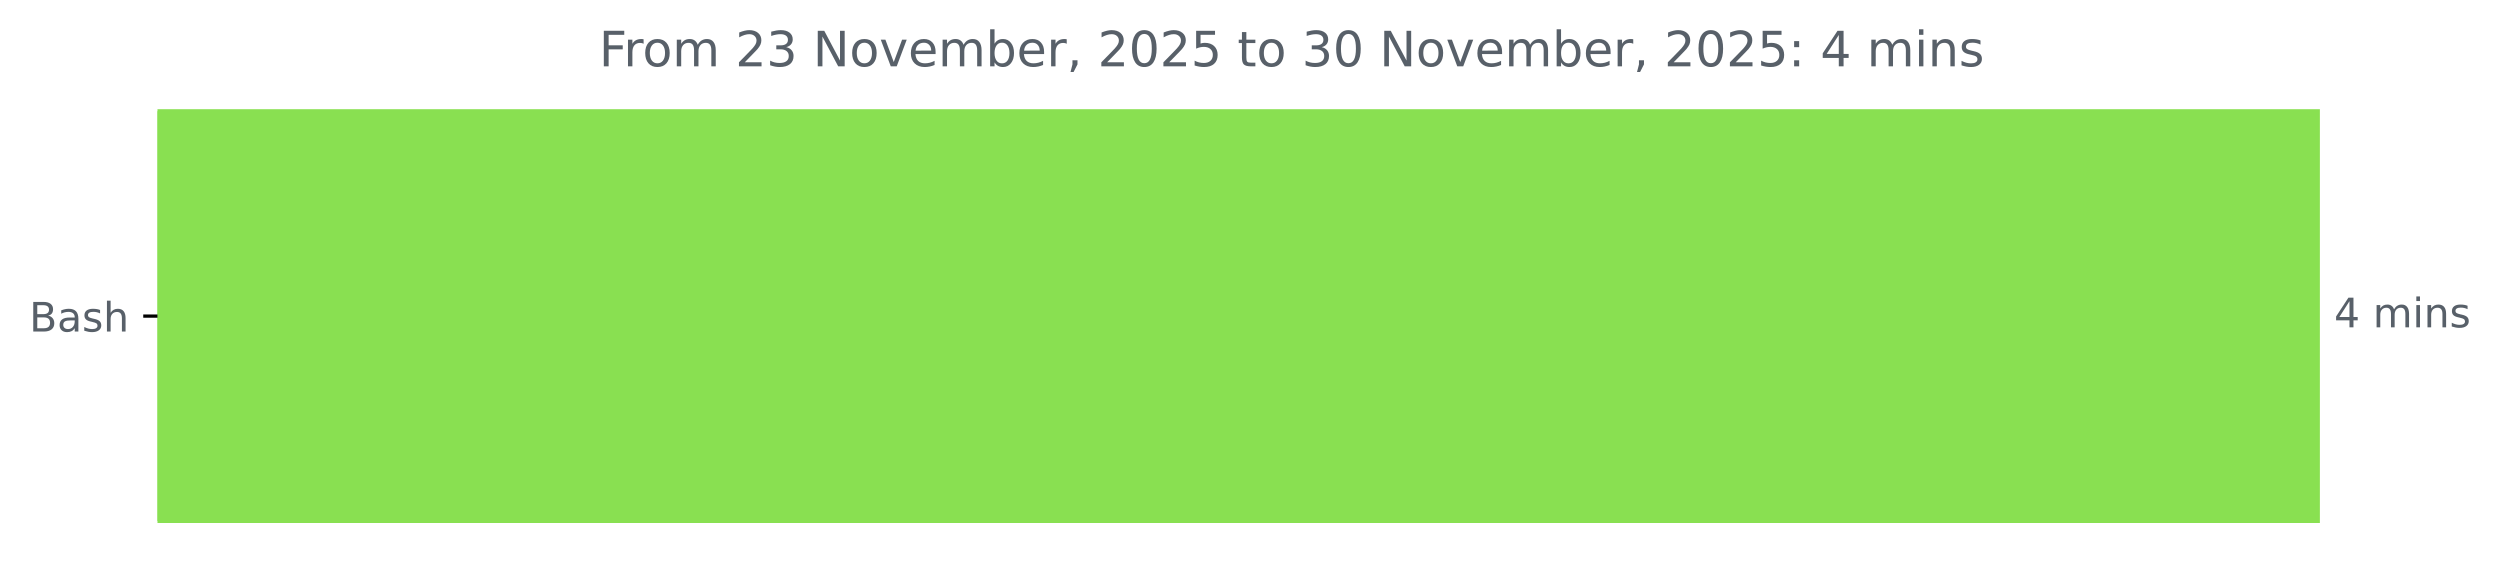
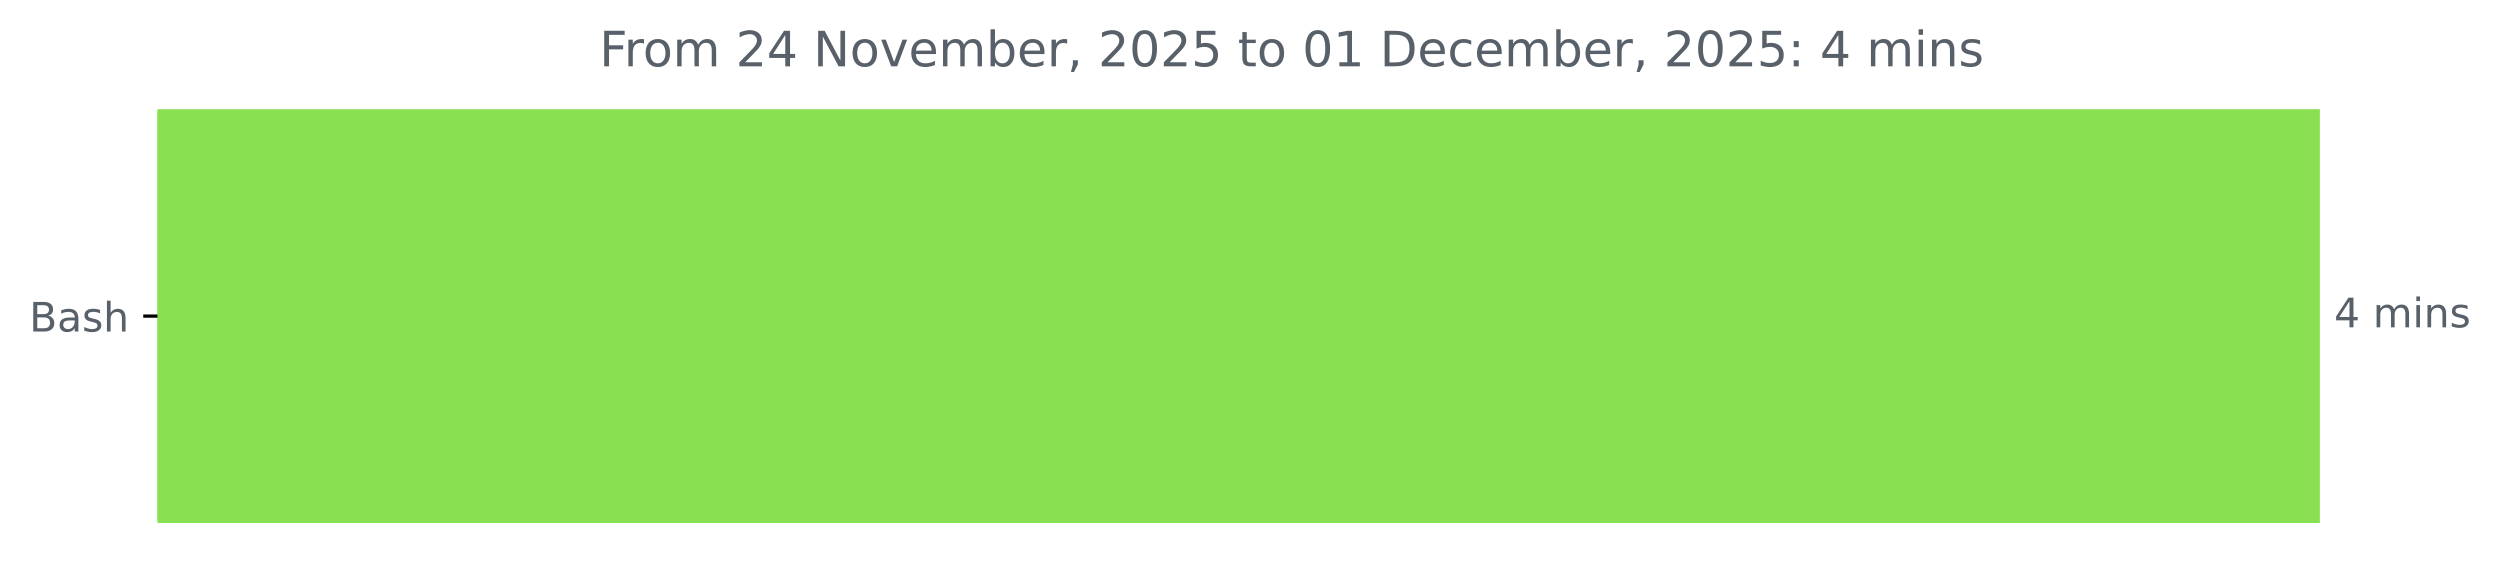
<svg xmlns="http://www.w3.org/2000/svg" xmlns:xlink="http://www.w3.org/1999/xlink" width="614.971pt" height="140.398pt" viewBox="0 0 614.971 140.398" version="1.1">
  <defs>
    <style type="text/css">*{stroke-linejoin: round; stroke-linecap: butt}</style>
  </defs>
  <g id="figure_1">
    <g id="patch_1">
      <path d="M 0 140.398  L 614.971 140.398  L 614.971 0  L 0 0  L 0 140.398  z " style="fill: none" />
    </g>
    <g id="axes_1">
      <g id="patch_2">
-         <path d="M 38.736 27.358  L 570.165 27.358  L 570.165 128.158  L 38.736 128.158  z " clip-path="url(#pac45cb324c)" style="fill: #89e051; stroke: #89e051; stroke-linejoin: miter" />
+         <path d="M 38.736 27.358  L 570.165 27.358  L 570.165 128.158  L 38.736 128.158  z " clip-path="url(#pe8d766145d)" style="fill: #89e051; stroke: #89e051; stroke-linejoin: miter" />
      </g>
      <g id="matplotlib.axis_1" />
      <g id="matplotlib.axis_2">
        <g id="ytick_1">
          <g id="line2d_1">
            <defs>
-               <path id="ma82d890207" d="M 0 0  L -3.5 0  " style="stroke: #000000; stroke-width: 0.8" />
+               <path id="mb7df5b4481" d="M 0 0  L -3.5 0  " style="stroke: #000000; stroke-width: 0.8" />
            </defs>
            <g>
-               <use xlink:href="#ma82d890207" x="38.736" y="77.758" style="stroke: #000000; stroke-width: 0.8" />
+               <use xlink:href="#mb7df5b4481" x="38.736" y="77.758" style="stroke: #000000; stroke-width: 0.8" />
            </g>
          </g>
          <g id="text_1">
            <g style="fill: #586069" transform="translate(7.2 81.55734) scale(0.1 -0.1)">
              <defs>
                <path id="DejaVuSans-42" d="M 1259 2228  L 1259 519  L 2272 519  Q 2781 519 3026 730  Q 3272 941 3272 1375  Q 3272 1813 3026 2020  Q 2781 2228 2272 2228  L 1259 2228  z M 1259 4147  L 1259 2741  L 2194 2741  Q 2656 2741 2882 2914  Q 3109 3088 3109 3444  Q 3109 3797 2882 3972  Q 2656 4147 2194 4147  L 1259 4147  z M 628 4666  L 2241 4666  Q 2963 4666 3353 4366  Q 3744 4066 3744 3513  Q 3744 3084 3544 2831  Q 3344 2578 2956 2516  Q 3422 2416 3680 2098  Q 3938 1781 3938 1306  Q 3938 681 3513 340  Q 3088 0 2303 0  L 628 0  L 628 4666  z " transform="scale(0.015625)" />
                <path id="DejaVuSans-61" d="M 2194 1759  Q 1497 1759 1228 1600  Q 959 1441 959 1056  Q 959 750 1161 570  Q 1363 391 1709 391  Q 2188 391 2477 730  Q 2766 1069 2766 1631  L 2766 1759  L 2194 1759  z M 3341 1997  L 3341 0  L 2766 0  L 2766 531  Q 2569 213 2275 61  Q 1981 -91 1556 -91  Q 1019 -91 701 211  Q 384 513 384 1019  Q 384 1609 779 1909  Q 1175 2209 1959 2209  L 2766 2209  L 2766 2266  Q 2766 2663 2505 2880  Q 2244 3097 1772 3097  Q 1472 3097 1187 3025  Q 903 2953 641 2809  L 641 3341  Q 956 3463 1253 3523  Q 1550 3584 1831 3584  Q 2591 3584 2966 3190  Q 3341 2797 3341 1997  z " transform="scale(0.015625)" />
                <path id="DejaVuSans-73" d="M 2834 3397  L 2834 2853  Q 2591 2978 2328 3040  Q 2066 3103 1784 3103  Q 1356 3103 1142 2972  Q 928 2841 928 2578  Q 928 2378 1081 2264  Q 1234 2150 1697 2047  L 1894 2003  Q 2506 1872 2764 1633  Q 3022 1394 3022 966  Q 3022 478 2636 193  Q 2250 -91 1575 -91  Q 1294 -91 989 -36  Q 684 19 347 128  L 347 722  Q 666 556 975 473  Q 1284 391 1588 391  Q 1994 391 2212 530  Q 2431 669 2431 922  Q 2431 1156 2273 1281  Q 2116 1406 1581 1522  L 1381 1569  Q 847 1681 609 1914  Q 372 2147 372 2553  Q 372 3047 722 3315  Q 1072 3584 1716 3584  Q 2034 3584 2315 3537  Q 2597 3491 2834 3397  z " transform="scale(0.015625)" />
                <path id="DejaVuSans-68" d="M 3513 2113  L 3513 0  L 2938 0  L 2938 2094  Q 2938 2591 2744 2837  Q 2550 3084 2163 3084  Q 1697 3084 1428 2787  Q 1159 2491 1159 1978  L 1159 0  L 581 0  L 581 4863  L 1159 4863  L 1159 2956  Q 1366 3272 1645 3428  Q 1925 3584 2291 3584  Q 2894 3584 3203 3211  Q 3513 2838 3513 2113  z " transform="scale(0.015625)" />
              </defs>
              <use xlink:href="#DejaVuSans-42" />
              <use xlink:href="#DejaVuSans-61" x="68.604" />
              <use xlink:href="#DejaVuSans-73" x="129.883" />
              <use xlink:href="#DejaVuSans-68" x="181.982" />
            </g>
          </g>
        </g>
      </g>
      <g id="text_2">
        <g style="fill: #586069" transform="translate(574.1645 80.5175) scale(0.1 -0.1)">
          <defs>
            <path id="DejaVuSans-34" d="M 2419 4116  L 825 1625  L 2419 1625  L 2419 4116  z M 2253 4666  L 3047 4666  L 3047 1625  L 3713 1625  L 3713 1100  L 3047 1100  L 3047 0  L 2419 0  L 2419 1100  L 313 1100  L 313 1709  L 2253 4666  z " transform="scale(0.015625)" />
            <path id="DejaVuSans-20" transform="scale(0.015625)" />
            <path id="DejaVuSans-6d" d="M 3328 2828  Q 3544 3216 3844 3400  Q 4144 3584 4550 3584  Q 5097 3584 5394 3201  Q 5691 2819 5691 2113  L 5691 0  L 5113 0  L 5113 2094  Q 5113 2597 4934 2840  Q 4756 3084 4391 3084  Q 3944 3084 3684 2787  Q 3425 2491 3425 1978  L 3425 0  L 2847 0  L 2847 2094  Q 2847 2600 2669 2842  Q 2491 3084 2119 3084  Q 1678 3084 1418 2786  Q 1159 2488 1159 1978  L 1159 0  L 581 0  L 581 3500  L 1159 3500  L 1159 2956  Q 1356 3278 1631 3431  Q 1906 3584 2284 3584  Q 2666 3584 2933 3390  Q 3200 3197 3328 2828  z " transform="scale(0.015625)" />
            <path id="DejaVuSans-69" d="M 603 3500  L 1178 3500  L 1178 0  L 603 0  L 603 3500  z M 603 4863  L 1178 4863  L 1178 4134  L 603 4134  L 603 4863  z " transform="scale(0.015625)" />
            <path id="DejaVuSans-6e" d="M 3513 2113  L 3513 0  L 2938 0  L 2938 2094  Q 2938 2591 2744 2837  Q 2550 3084 2163 3084  Q 1697 3084 1428 2787  Q 1159 2491 1159 1978  L 1159 0  L 581 0  L 581 3500  L 1159 3500  L 1159 2956  Q 1366 3272 1645 3428  Q 1925 3584 2291 3584  Q 2894 3584 3203 3211  Q 3513 2838 3513 2113  z " transform="scale(0.015625)" />
          </defs>
          <use xlink:href="#DejaVuSans-34" />
          <use xlink:href="#DejaVuSans-20" x="63.623" />
          <use xlink:href="#DejaVuSans-6d" x="95.41" />
          <use xlink:href="#DejaVuSans-69" x="192.822" />
          <use xlink:href="#DejaVuSans-6e" x="220.605" />
          <use xlink:href="#DejaVuSans-73" x="283.984" />
        </g>
      </g>
      <g id="text_3">
-         <g style="fill: #586069" transform="translate(147.3556 16.31812) scale(0.12 -0.12)">
+         <g style="fill: #586069" transform="translate(147.4559 16.31812) scale(0.12 -0.12)">
          <defs>
            <path id="DejaVuSans-46" d="M 628 4666  L 3309 4666  L 3309 4134  L 1259 4134  L 1259 2759  L 3109 2759  L 3109 2228  L 1259 2228  L 1259 0  L 628 0  L 628 4666  z " transform="scale(0.015625)" />
            <path id="DejaVuSans-72" d="M 2631 2963  Q 2534 3019 2420 3045  Q 2306 3072 2169 3072  Q 1681 3072 1420 2755  Q 1159 2438 1159 1844  L 1159 0  L 581 0  L 581 3500  L 1159 3500  L 1159 2956  Q 1341 3275 1631 3429  Q 1922 3584 2338 3584  Q 2397 3584 2469 3576  Q 2541 3569 2628 3553  L 2631 2963  z " transform="scale(0.015625)" />
            <path id="DejaVuSans-6f" d="M 1959 3097  Q 1497 3097 1228 2736  Q 959 2375 959 1747  Q 959 1119 1226 758  Q 1494 397 1959 397  Q 2419 397 2687 759  Q 2956 1122 2956 1747  Q 2956 2369 2687 2733  Q 2419 3097 1959 3097  z M 1959 3584  Q 2709 3584 3137 3096  Q 3566 2609 3566 1747  Q 3566 888 3137 398  Q 2709 -91 1959 -91  Q 1206 -91 779 398  Q 353 888 353 1747  Q 353 2609 779 3096  Q 1206 3584 1959 3584  z " transform="scale(0.015625)" />
            <path id="DejaVuSans-32" d="M 1228 531  L 3431 531  L 3431 0  L 469 0  L 469 531  Q 828 903 1448 1529  Q 2069 2156 2228 2338  Q 2531 2678 2651 2914  Q 2772 3150 2772 3378  Q 2772 3750 2511 3984  Q 2250 4219 1831 4219  Q 1534 4219 1204 4116  Q 875 4013 500 3803  L 500 4441  Q 881 4594 1212 4672  Q 1544 4750 1819 4750  Q 2544 4750 2975 4387  Q 3406 4025 3406 3419  Q 3406 3131 3298 2873  Q 3191 2616 2906 2266  Q 2828 2175 2409 1742  Q 1991 1309 1228 531  z " transform="scale(0.015625)" />
-             <path id="DejaVuSans-33" d="M 2597 2516  Q 3050 2419 3304 2112  Q 3559 1806 3559 1356  Q 3559 666 3084 287  Q 2609 -91 1734 -91  Q 1441 -91 1130 -33  Q 819 25 488 141  L 488 750  Q 750 597 1062 519  Q 1375 441 1716 441  Q 2309 441 2620 675  Q 2931 909 2931 1356  Q 2931 1769 2642 2001  Q 2353 2234 1838 2234  L 1294 2234  L 1294 2753  L 1863 2753  Q 2328 2753 2575 2939  Q 2822 3125 2822 3475  Q 2822 3834 2567 4026  Q 2313 4219 1838 4219  Q 1578 4219 1281 4162  Q 984 4106 628 3988  L 628 4550  Q 988 4650 1302 4700  Q 1616 4750 1894 4750  Q 2613 4750 3031 4423  Q 3450 4097 3450 3541  Q 3450 3153 3228 2886  Q 3006 2619 2597 2516  z " transform="scale(0.015625)" />
            <path id="DejaVuSans-4e" d="M 628 4666  L 1478 4666  L 3547 763  L 3547 4666  L 4159 4666  L 4159 0  L 3309 0  L 1241 3903  L 1241 0  L 628 0  L 628 4666  z " transform="scale(0.015625)" />
            <path id="DejaVuSans-76" d="M 191 3500  L 800 3500  L 1894 563  L 2988 3500  L 3597 3500  L 2284 0  L 1503 0  L 191 3500  z " transform="scale(0.015625)" />
            <path id="DejaVuSans-65" d="M 3597 1894  L 3597 1613  L 953 1613  Q 991 1019 1311 708  Q 1631 397 2203 397  Q 2534 397 2845 478  Q 3156 559 3463 722  L 3463 178  Q 3153 47 2828 -22  Q 2503 -91 2169 -91  Q 1331 -91 842 396  Q 353 884 353 1716  Q 353 2575 817 3079  Q 1281 3584 2069 3584  Q 2775 3584 3186 3129  Q 3597 2675 3597 1894  z M 3022 2063  Q 3016 2534 2758 2815  Q 2500 3097 2075 3097  Q 1594 3097 1305 2825  Q 1016 2553 972 2059  L 3022 2063  z " transform="scale(0.015625)" />
            <path id="DejaVuSans-62" d="M 3116 1747  Q 3116 2381 2855 2742  Q 2594 3103 2138 3103  Q 1681 3103 1420 2742  Q 1159 2381 1159 1747  Q 1159 1113 1420 752  Q 1681 391 2138 391  Q 2594 391 2855 752  Q 3116 1113 3116 1747  z M 1159 2969  Q 1341 3281 1617 3432  Q 1894 3584 2278 3584  Q 2916 3584 3314 3078  Q 3713 2572 3713 1747  Q 3713 922 3314 415  Q 2916 -91 2278 -91  Q 1894 -91 1617 61  Q 1341 213 1159 525  L 1159 0  L 581 0  L 581 4863  L 1159 4863  L 1159 2969  z " transform="scale(0.015625)" />
            <path id="DejaVuSans-2c" d="M 750 794  L 1409 794  L 1409 256  L 897 -744  L 494 -744  L 750 256  L 750 794  z " transform="scale(0.015625)" />
            <path id="DejaVuSans-30" d="M 2034 4250  Q 1547 4250 1301 3770  Q 1056 3291 1056 2328  Q 1056 1369 1301 889  Q 1547 409 2034 409  Q 2525 409 2770 889  Q 3016 1369 3016 2328  Q 3016 3291 2770 3770  Q 2525 4250 2034 4250  z M 2034 4750  Q 2819 4750 3233 4129  Q 3647 3509 3647 2328  Q 3647 1150 3233 529  Q 2819 -91 2034 -91  Q 1250 -91 836 529  Q 422 1150 422 2328  Q 422 3509 836 4129  Q 1250 4750 2034 4750  z " transform="scale(0.015625)" />
            <path id="DejaVuSans-35" d="M 691 4666  L 3169 4666  L 3169 4134  L 1269 4134  L 1269 2991  Q 1406 3038 1543 3061  Q 1681 3084 1819 3084  Q 2600 3084 3056 2656  Q 3513 2228 3513 1497  Q 3513 744 3044 326  Q 2575 -91 1722 -91  Q 1428 -91 1123 -41  Q 819 9 494 109  L 494 744  Q 775 591 1075 516  Q 1375 441 1709 441  Q 2250 441 2565 725  Q 2881 1009 2881 1497  Q 2881 1984 2565 2268  Q 2250 2553 1709 2553  Q 1456 2553 1204 2497  Q 953 2441 691 2322  L 691 4666  z " transform="scale(0.015625)" />
            <path id="DejaVuSans-74" d="M 1172 4494  L 1172 3500  L 2356 3500  L 2356 3053  L 1172 3053  L 1172 1153  Q 1172 725 1289 603  Q 1406 481 1766 481  L 2356 481  L 2356 0  L 1766 0  Q 1100 0 847 248  Q 594 497 594 1153  L 594 3053  L 172 3053  L 172 3500  L 594 3500  L 594 4494  L 1172 4494  z " transform="scale(0.015625)" />
+             <path id="DejaVuSans-31" d="M 794 531  L 1825 531  L 1825 4091  L 703 3866  L 703 4441  L 1819 4666  L 2450 4666  L 2450 531  L 3481 531  L 3481 0  L 794 0  L 794 531  z " transform="scale(0.015625)" />
+             <path id="DejaVuSans-44" d="M 1259 4147  L 1259 519  L 2022 519  Q 2988 519 3436 956  Q 3884 1394 3884 2338  Q 3884 3275 3436 3711  Q 2988 4147 2022 4147  L 1259 4147  z M 628 4666  L 1925 4666  Q 3281 4666 3915 4102  Q 4550 3538 4550 2338  Q 4550 1131 3912 565  Q 3275 0 1925 0  L 628 0  L 628 4666  z " transform="scale(0.015625)" />
+             <path id="DejaVuSans-63" d="M 3122 3366  L 3122 2828  Q 2878 2963 2633 3030  Q 2388 3097 2138 3097  Q 1578 3097 1268 2742  Q 959 2388 959 1747  Q 959 1106 1268 751  Q 1578 397 2138 397  Q 2388 397 2633 464  Q 2878 531 3122 666  L 3122 134  Q 2881 22 2623 -34  Q 2366 -91 2075 -91  Q 1284 -91 818 406  Q 353 903 353 1747  Q 353 2603 823 3093  Q 1294 3584 2113 3584  Q 2378 3584 2631 3529  Q 2884 3475 3122 3366  z " transform="scale(0.015625)" />
            <path id="DejaVuSans-3a" d="M 750 794  L 1409 794  L 1409 0  L 750 0  L 750 794  z M 750 3309  L 1409 3309  L 1409 2516  L 750 2516  L 750 3309  z " transform="scale(0.015625)" />
          </defs>
          <use xlink:href="#DejaVuSans-46" />
          <use xlink:href="#DejaVuSans-72" x="50.27" />
          <use xlink:href="#DejaVuSans-6f" x="89.133" />
          <use xlink:href="#DejaVuSans-6d" x="150.314" />
          <use xlink:href="#DejaVuSans-20" x="247.727" />
          <use xlink:href="#DejaVuSans-32" x="279.514" />
-           <use xlink:href="#DejaVuSans-33" x="343.137" />
+           <use xlink:href="#DejaVuSans-34" x="343.137" />
          <use xlink:href="#DejaVuSans-20" x="406.76" />
          <use xlink:href="#DejaVuSans-4e" x="438.547" />
          <use xlink:href="#DejaVuSans-6f" x="513.352" />
          <use xlink:href="#DejaVuSans-76" x="574.533" />
          <use xlink:href="#DejaVuSans-65" x="633.713" />
          <use xlink:href="#DejaVuSans-6d" x="695.236" />
          <use xlink:href="#DejaVuSans-62" x="792.648" />
          <use xlink:href="#DejaVuSans-65" x="856.125" />
          <use xlink:href="#DejaVuSans-72" x="917.648" />
          <use xlink:href="#DejaVuSans-2c" x="958.762" />
          <use xlink:href="#DejaVuSans-20" x="990.549" />
          <use xlink:href="#DejaVuSans-32" x="1022.336" />
          <use xlink:href="#DejaVuSans-30" x="1085.959" />
          <use xlink:href="#DejaVuSans-32" x="1149.582" />
          <use xlink:href="#DejaVuSans-35" x="1213.205" />
          <use xlink:href="#DejaVuSans-20" x="1276.828" />
          <use xlink:href="#DejaVuSans-74" x="1308.615" />
          <use xlink:href="#DejaVuSans-6f" x="1347.824" />
          <use xlink:href="#DejaVuSans-20" x="1409.006" />
-           <use xlink:href="#DejaVuSans-33" x="1440.793" />
-           <use xlink:href="#DejaVuSans-30" x="1504.416" />
+           <use xlink:href="#DejaVuSans-30" x="1440.793" />
+           <use xlink:href="#DejaVuSans-31" x="1504.416" />
          <use xlink:href="#DejaVuSans-20" x="1568.039" />
-           <use xlink:href="#DejaVuSans-4e" x="1599.826" />
-           <use xlink:href="#DejaVuSans-6f" x="1674.631" />
-           <use xlink:href="#DejaVuSans-76" x="1735.812" />
-           <use xlink:href="#DejaVuSans-65" x="1794.992" />
-           <use xlink:href="#DejaVuSans-6d" x="1856.516" />
-           <use xlink:href="#DejaVuSans-62" x="1953.928" />
-           <use xlink:href="#DejaVuSans-65" x="2017.404" />
-           <use xlink:href="#DejaVuSans-72" x="2078.928" />
-           <use xlink:href="#DejaVuSans-2c" x="2120.041" />
-           <use xlink:href="#DejaVuSans-20" x="2151.828" />
-           <use xlink:href="#DejaVuSans-32" x="2183.615" />
-           <use xlink:href="#DejaVuSans-30" x="2247.238" />
-           <use xlink:href="#DejaVuSans-32" x="2310.861" />
-           <use xlink:href="#DejaVuSans-35" x="2374.484" />
-           <use xlink:href="#DejaVuSans-3a" x="2438.107" />
-           <use xlink:href="#DejaVuSans-20" x="2471.799" />
-           <use xlink:href="#DejaVuSans-34" x="2503.586" />
-           <use xlink:href="#DejaVuSans-20" x="2567.209" />
-           <use xlink:href="#DejaVuSans-6d" x="2598.996" />
-           <use xlink:href="#DejaVuSans-69" x="2696.408" />
-           <use xlink:href="#DejaVuSans-6e" x="2724.191" />
-           <use xlink:href="#DejaVuSans-73" x="2787.57" />
+           <use xlink:href="#DejaVuSans-44" x="1599.826" />
+           <use xlink:href="#DejaVuSans-65" x="1676.828" />
+           <use xlink:href="#DejaVuSans-63" x="1738.352" />
+           <use xlink:href="#DejaVuSans-65" x="1793.332" />
+           <use xlink:href="#DejaVuSans-6d" x="1854.855" />
+           <use xlink:href="#DejaVuSans-62" x="1952.268" />
+           <use xlink:href="#DejaVuSans-65" x="2015.744" />
+           <use xlink:href="#DejaVuSans-72" x="2077.268" />
+           <use xlink:href="#DejaVuSans-2c" x="2118.381" />
+           <use xlink:href="#DejaVuSans-20" x="2150.168" />
+           <use xlink:href="#DejaVuSans-32" x="2181.955" />
+           <use xlink:href="#DejaVuSans-30" x="2245.578" />
+           <use xlink:href="#DejaVuSans-32" x="2309.201" />
+           <use xlink:href="#DejaVuSans-35" x="2372.824" />
+           <use xlink:href="#DejaVuSans-3a" x="2436.447" />
+           <use xlink:href="#DejaVuSans-20" x="2470.139" />
+           <use xlink:href="#DejaVuSans-34" x="2501.926" />
+           <use xlink:href="#DejaVuSans-20" x="2565.549" />
+           <use xlink:href="#DejaVuSans-6d" x="2597.336" />
+           <use xlink:href="#DejaVuSans-69" x="2694.748" />
+           <use xlink:href="#DejaVuSans-6e" x="2722.531" />
+           <use xlink:href="#DejaVuSans-73" x="2785.91" />
        </g>
      </g>
    </g>
  </g>
  <defs>
-     <clipPath id="pac45cb324c">
+     <clipPath id="pe8d766145d">
      <rect x="38.736" y="22.318" width="558" height="110.88" />
    </clipPath>
  </defs>
</svg>
